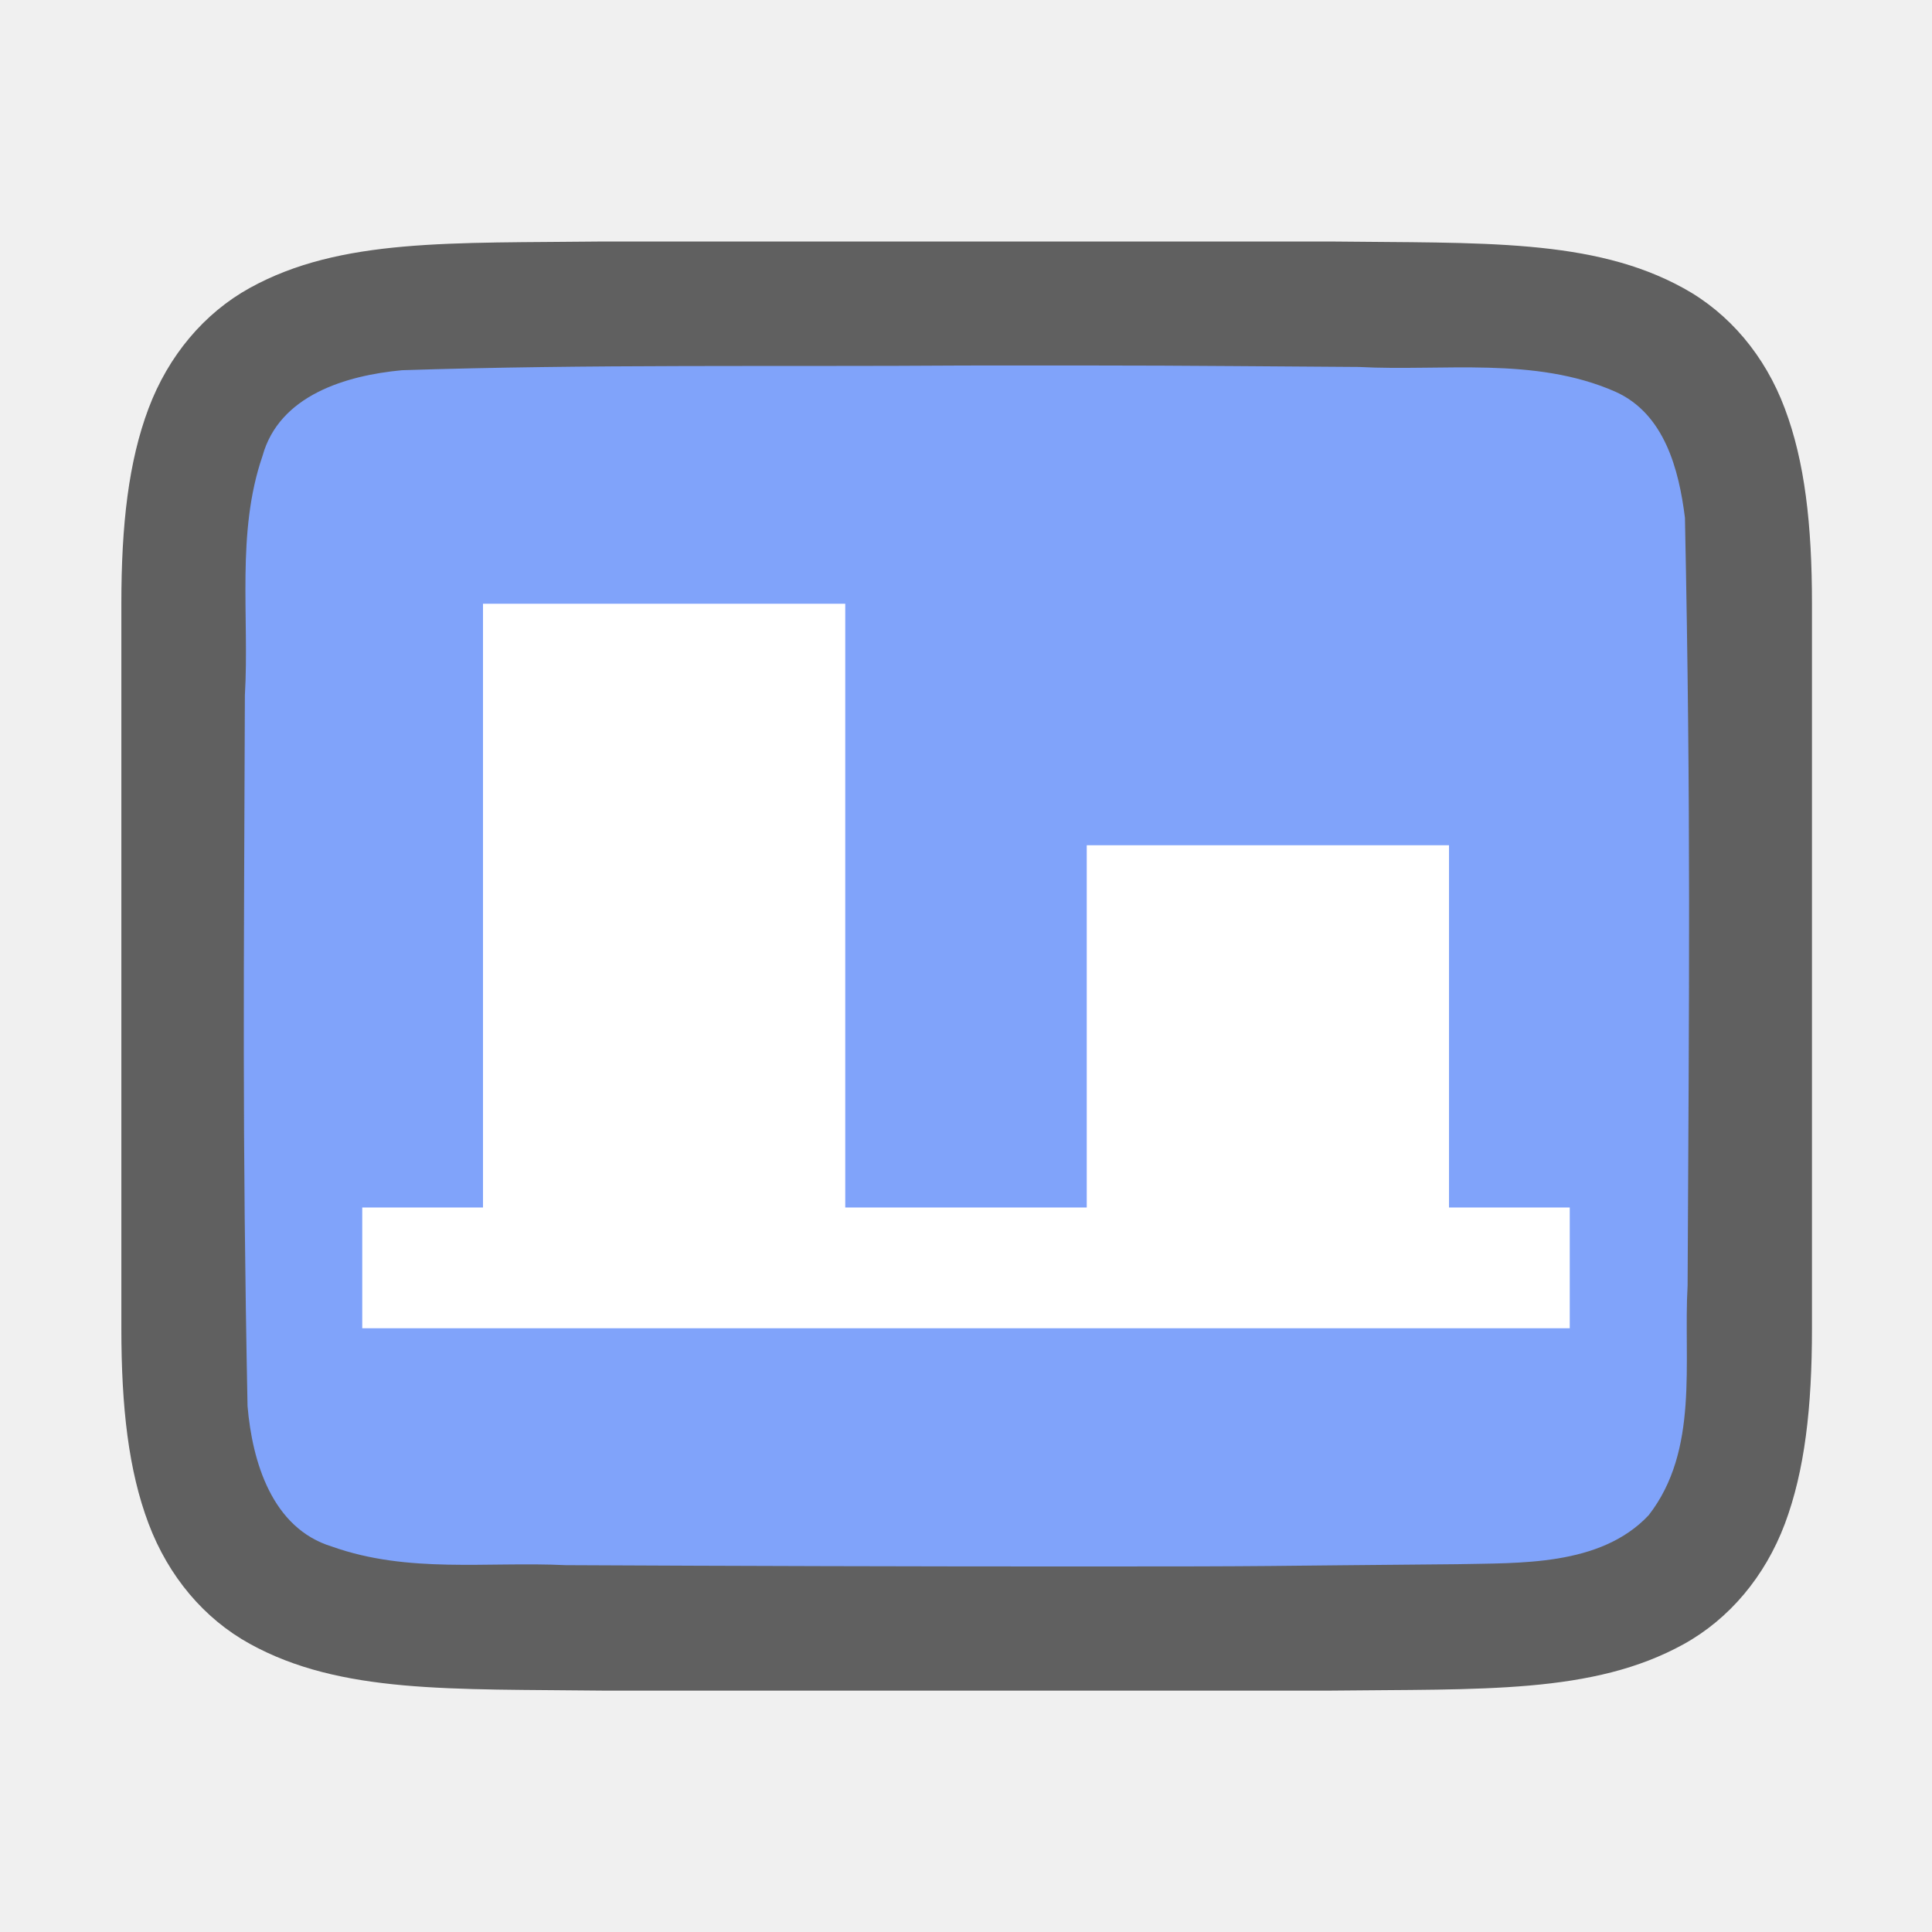
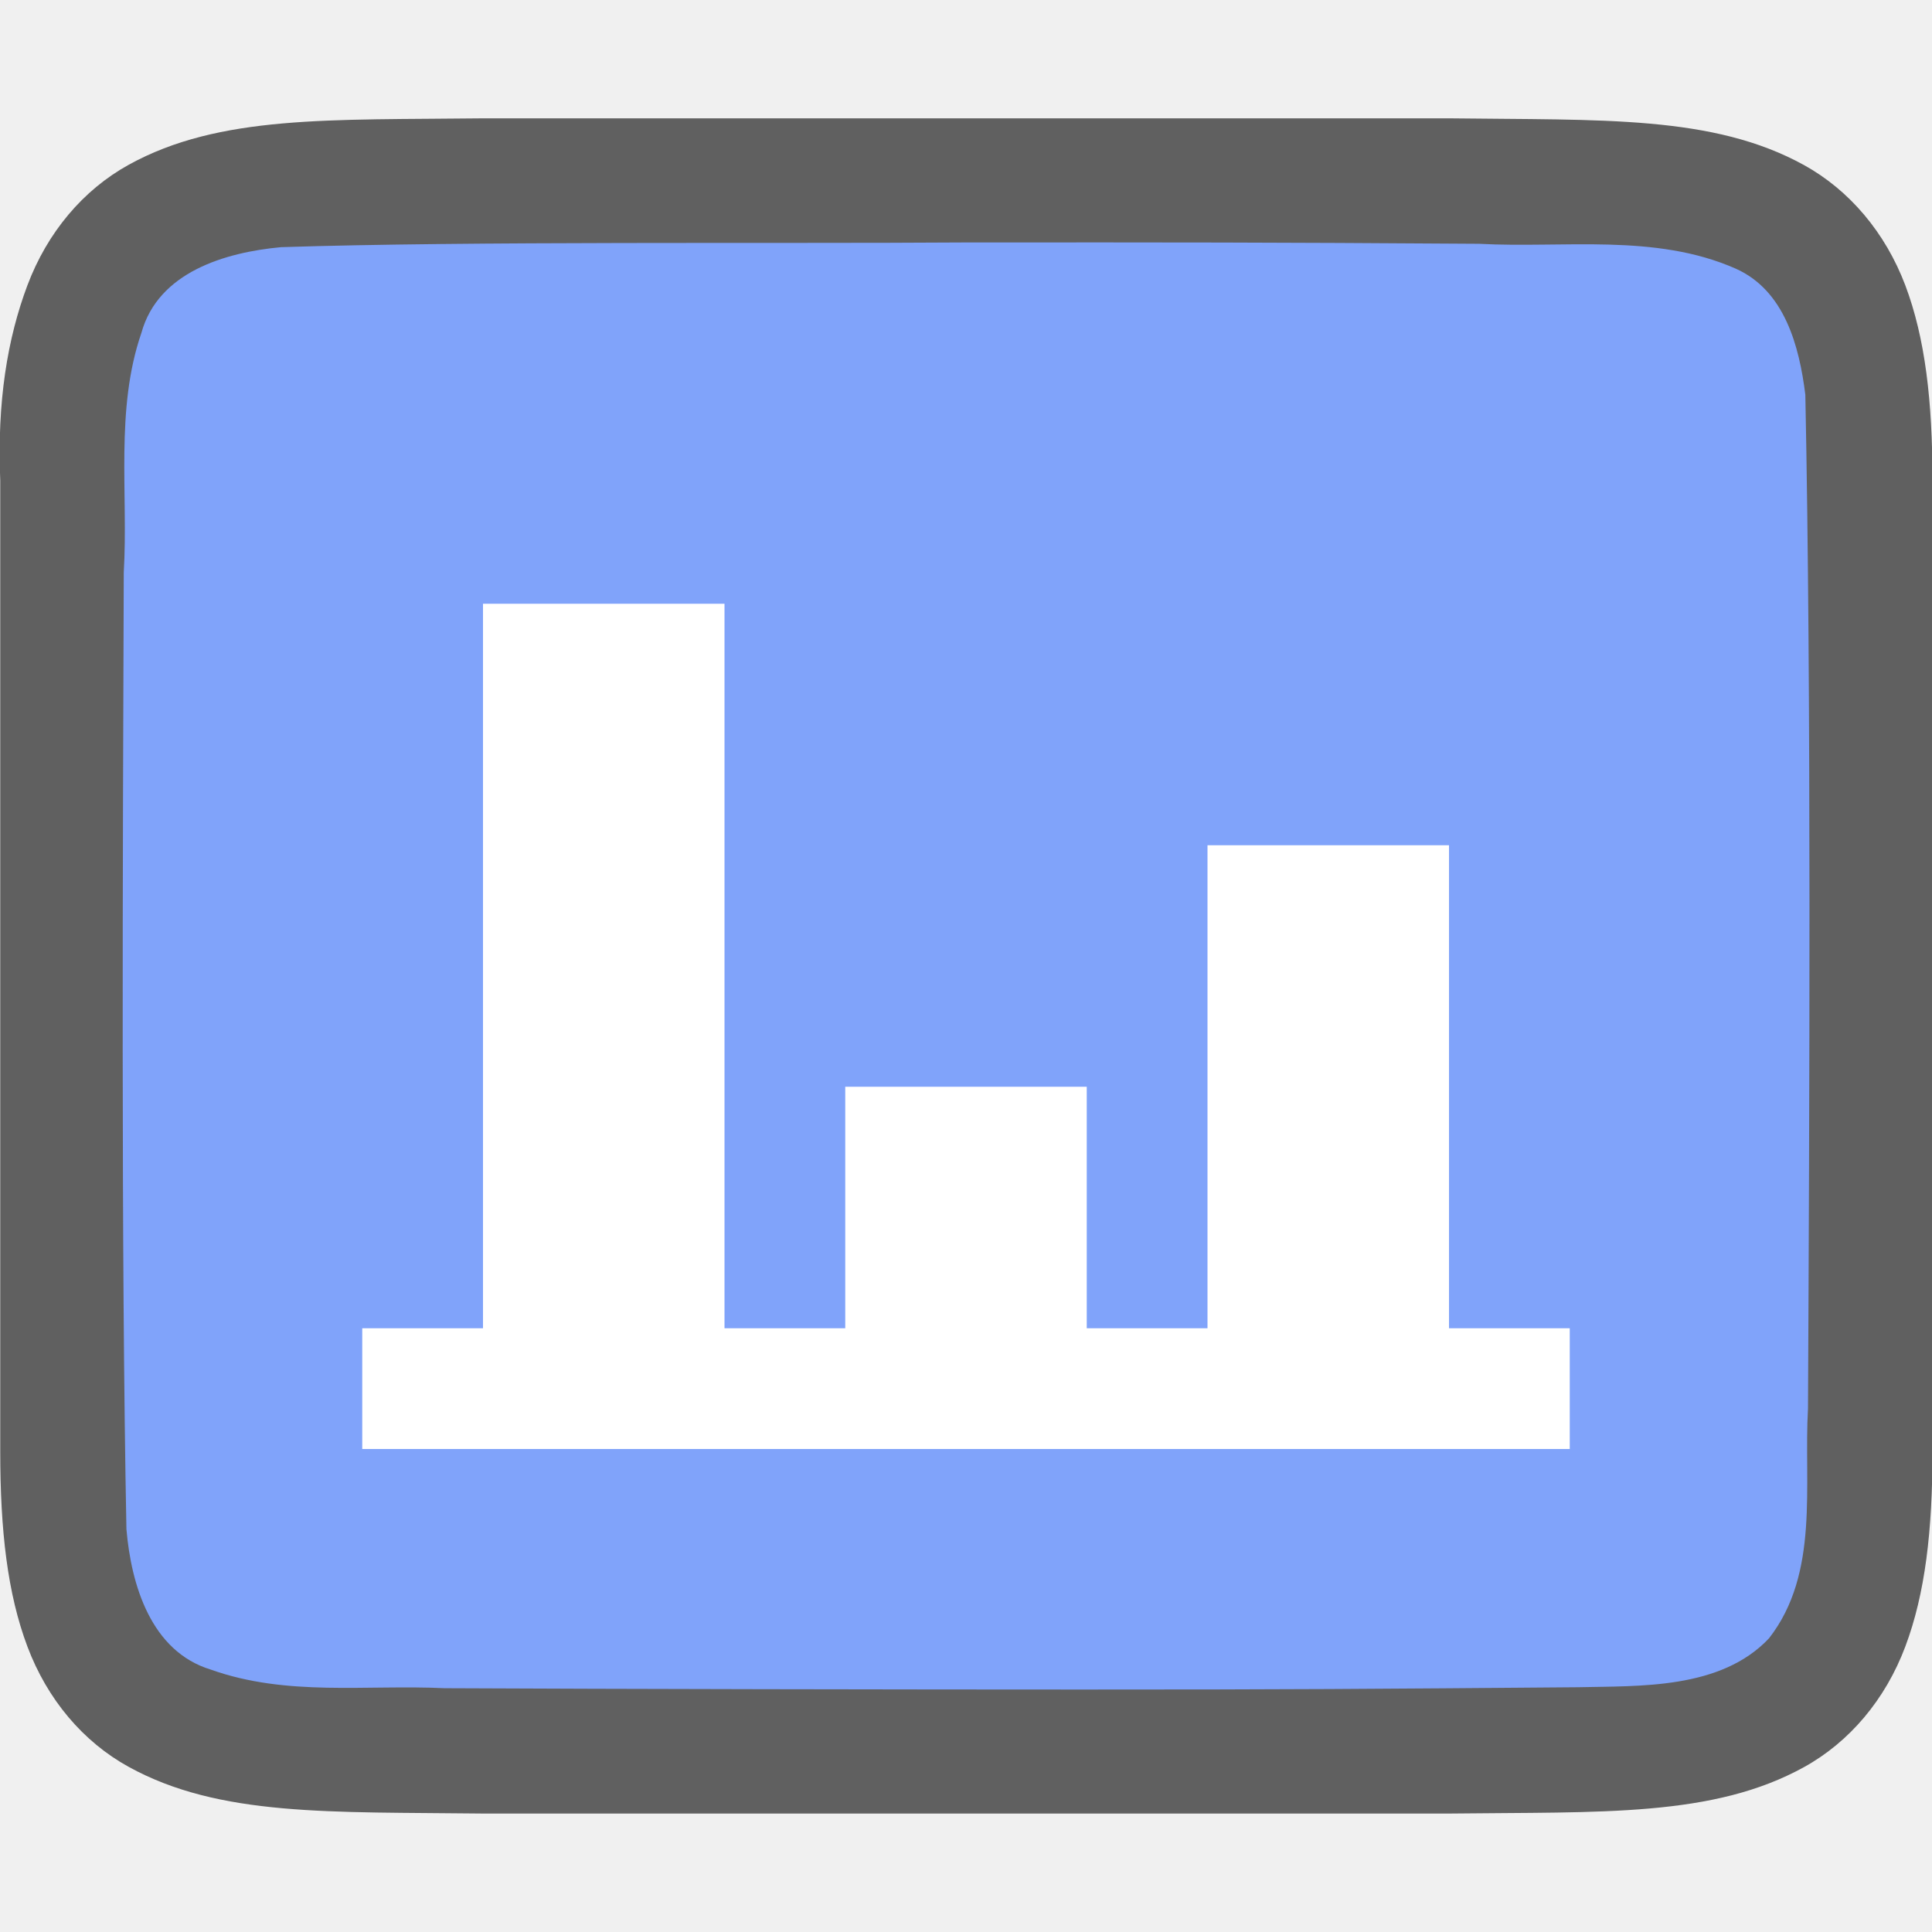
<svg xmlns="http://www.w3.org/2000/svg" viewBox="0 0 16 16" version="1.1" id="svg4">
  <defs id="defs8" />
-   <path id="path4237-1" d="m 5,2 c -1.258,0.015 -2.179,-0.031 -2.932,0.385 -0.376,0.208 -0.673,0.559 -0.838,0.998 -0.165,0.439 -0.225,0.96 -0.225,1.617 v 1.488 4.512 c 0,0.658 0.06,1.179 0.225,1.617 0.165,0.439 0.462,0.789 0.838,0.996 C 2.821,14.029 3.742,13.986 5,14.001 h 0.002 6.006 0.004 c 1.258,-0.015 2.179,0.031 2.932,-0.385 0.376,-0.208 0.673,-0.559 0.838,-0.998 C 14.946,12.179 15.006,11.658 15.006,11.001 V 6.467 5 c 0,-0.658 -0.06,-1.179 -0.225,-1.617 C 14.617,2.944 14.32,2.594 13.943,2.387 13.191,1.972 12.27,2.015 11.012,2 h -0.002 -6.006 z" style="font-style:normal;font-variant:normal;font-weight:normal;font-stretch:normal;font-size:15px;line-height:125%;font-family:Ubuntu;-inkscape-font-specification:Ubuntu;text-align:center;letter-spacing:0px;word-spacing:0px;writing-mode:lr-tb;text-anchor:middle;display:inline;opacity:0.6;fill:#000000;fill-opacity:1;stroke:none;stroke-width:1" />
-   <path id="path1993" d="M 7.989,3.027 C 6.433,3.038 4.879,3.015 3.329,3.066 2.868,3.109 2.313,3.272 2.174,3.776 1.955,4.411 2.066,5.11 2.028,5.758 c -0.008,2.297 -0.023,3.596 0.022,5.886 0.039,0.462 0.203,1.013 0.699,1.164 0.632,0.225 1.284,0.123 1.936,0.154 1.424,0.007 2.851,0.011 4.276,0.011 1.705,3.5e-4 1.408,-0.005 3.107,-0.019 0.512,-0.012 1.184,0.02 1.585,-0.405 0.421,-0.54 0.287,-1.268 0.323,-1.904 0.012,-2.444 0.028,-3.911 -0.022,-6.357 C 13.904,3.887 13.784,3.426 13.378,3.244 12.71,2.95 11.952,3.076 11.253,3.039 9.498,3.027 9.744,3.026 7.989,3.027 Z" style="opacity:1;vector-effect:none;fill:#80a3fa;fill-opacity:1;stroke:none;stroke-width:1;stroke-linecap:round;stroke-linejoin:bevel;stroke-miterlimit:4;stroke-dasharray:none;stroke-dashoffset:0;stroke-opacity:1" />
-   <path d="m 3,11 h 1 3 6 V 10 H 12 V 7 H 9 v 3 H 7 V 5 H 4 v 5 H 3 Z" id="path2" style="fill:#ffffff;fill-opacity:1" />
+   <path id="path4237-1-7" d="m 3.997,0.98 c -1.258,0.015 -2.179,-0.031 -2.932,0.385 -0.376,0.208 -0.673,0.559 -0.838,0.998 -0.165,0.439 -0.252,0.96 -0.225,1.617 v 1.488 6.551 c 0,0.658 0.06,1.179 0.225,1.617 0.165,0.439 0.462,0.789 0.838,0.996 0.753,0.415 1.674,0.372 2.932,0.387 h 0.002 8.006 0.004 c 1.258,-0.015 2.179,0.031 2.932,-0.385 0.376,-0.208 0.673,-0.559 0.838,-0.998 0.165,-0.439 0.225,-0.96 0.225,-1.617 V 5.447 3.98 c 0,-0.658 -0.06,-1.179 -0.225,-1.617 C 15.613,1.925 15.316,1.575 14.94,1.367 14.187,0.952 13.266,0.996 12.008,0.98 h -0.002 -8.006 z" style="font-style:normal;font-variant:normal;font-weight:normal;font-stretch:normal;font-size:15px;line-height:125%;font-family:Ubuntu;-inkscape-font-specification:Ubuntu;text-align:center;letter-spacing:0px;word-spacing:0px;writing-mode:lr-tb;text-anchor:middle;display:inline;opacity:0.6;fill:#000000;fill-opacity:1;stroke:none;stroke-width:1" />
+   <path id="path1993-8" d="m 7.986,2.008 c -1.557,0.011 -4.11,-0.012 -5.66,0.039 -0.461,0.043 -1.016,0.206 -1.155,0.71 -0.219,0.635 -0.108,1.334 -0.146,1.982 -0.008,2.297 -0.023,5.635 0.022,7.924 0.039,0.462 0.203,1.013 0.699,1.164 0.632,0.225 1.284,0.123 1.936,0.154 1.424,0.007 3.851,0.011 5.276,0.011 1.705,3.49e-4 2.408,-0.005 4.107,-0.019 0.512,-0.012 1.184,0.02 1.585,-0.405 0.421,-0.54 0.287,-1.268 0.323,-1.904 0.012,-2.444 0.028,-5.95 -0.022,-8.395 C 14.901,2.867 14.78,2.406 14.375,2.225 13.707,1.93 12.949,2.057 12.249,2.019 10.495,2.007 9.74,2.007 7.986,2.008 Z" style="opacity:1;vector-effect:none;fill:#80a3fa;fill-opacity:1;stroke:none;stroke-width:1;stroke-linecap:round;stroke-linejoin:bevel;stroke-miterlimit:4;stroke-dasharray:none;stroke-dashoffset:0;stroke-opacity:1" />
+   <path d="m 3,12 h 1 3 6 V 11 H 12 V 7 h -2 v 4 H 9 V 9 H 7 v 2 H 6 V 5 H 4 v 6 H 3 Z" id="path2" style="fill:#ffffff;fill-opacity:1" />
</svg>
